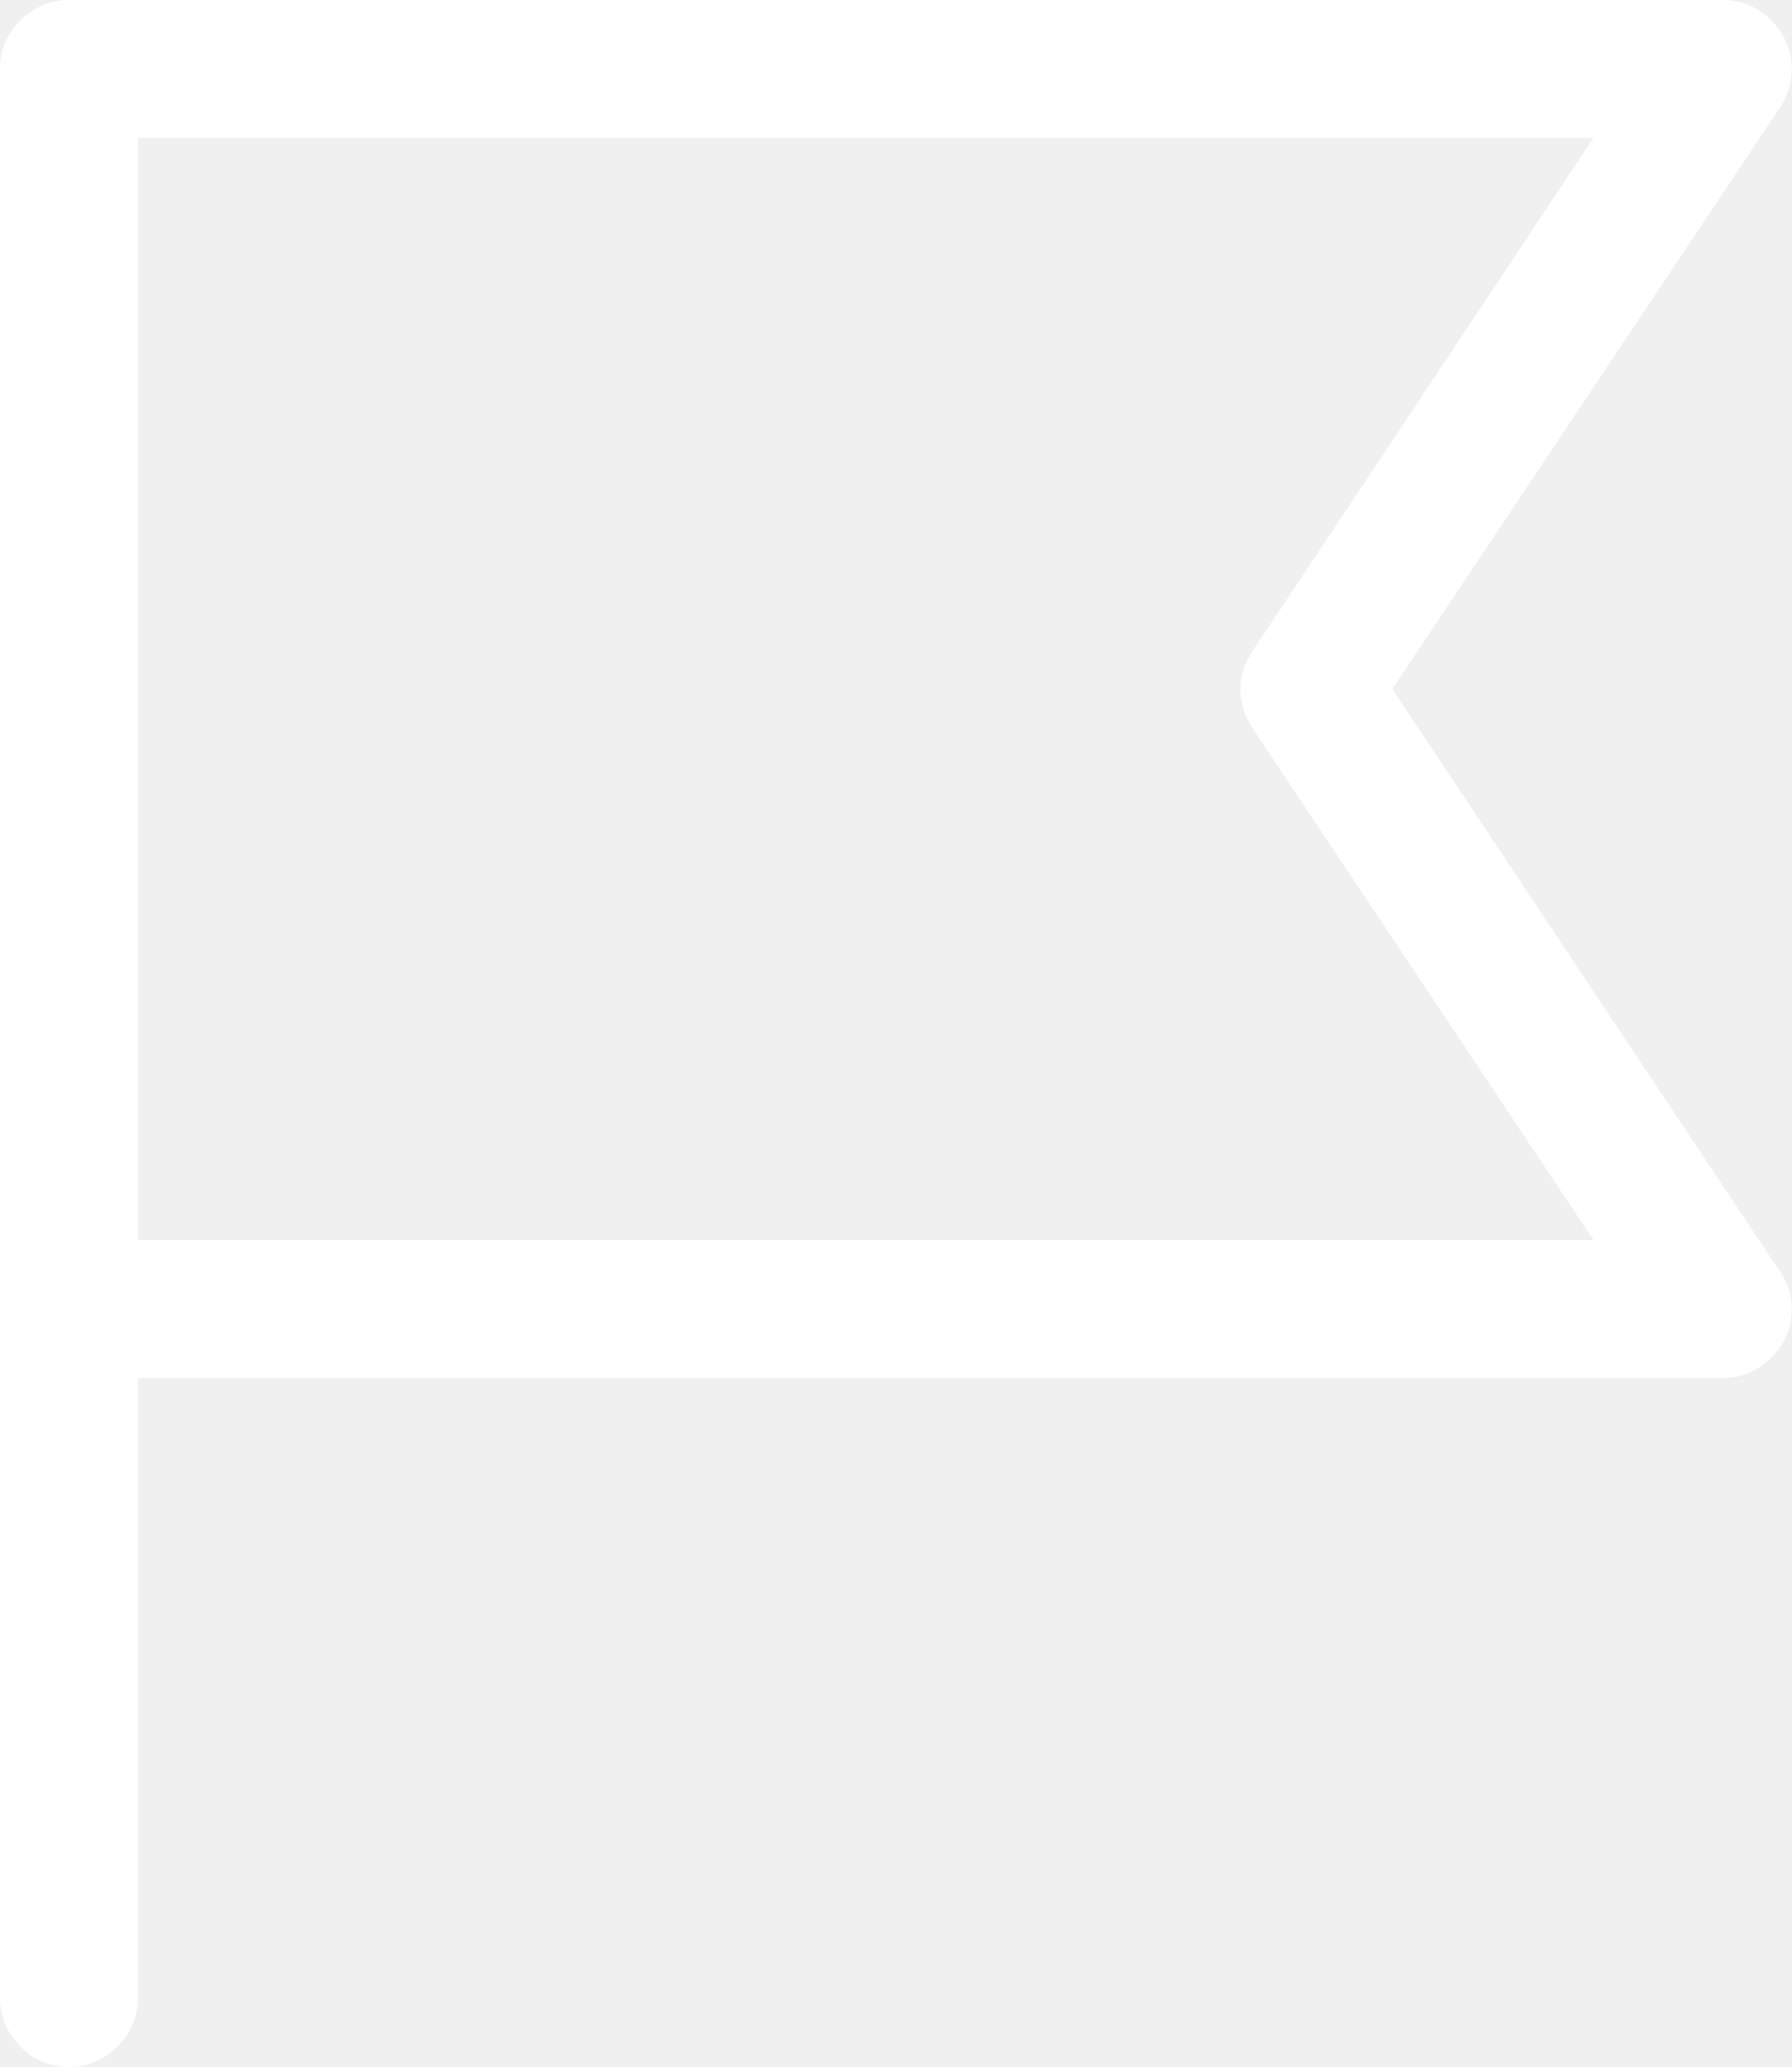
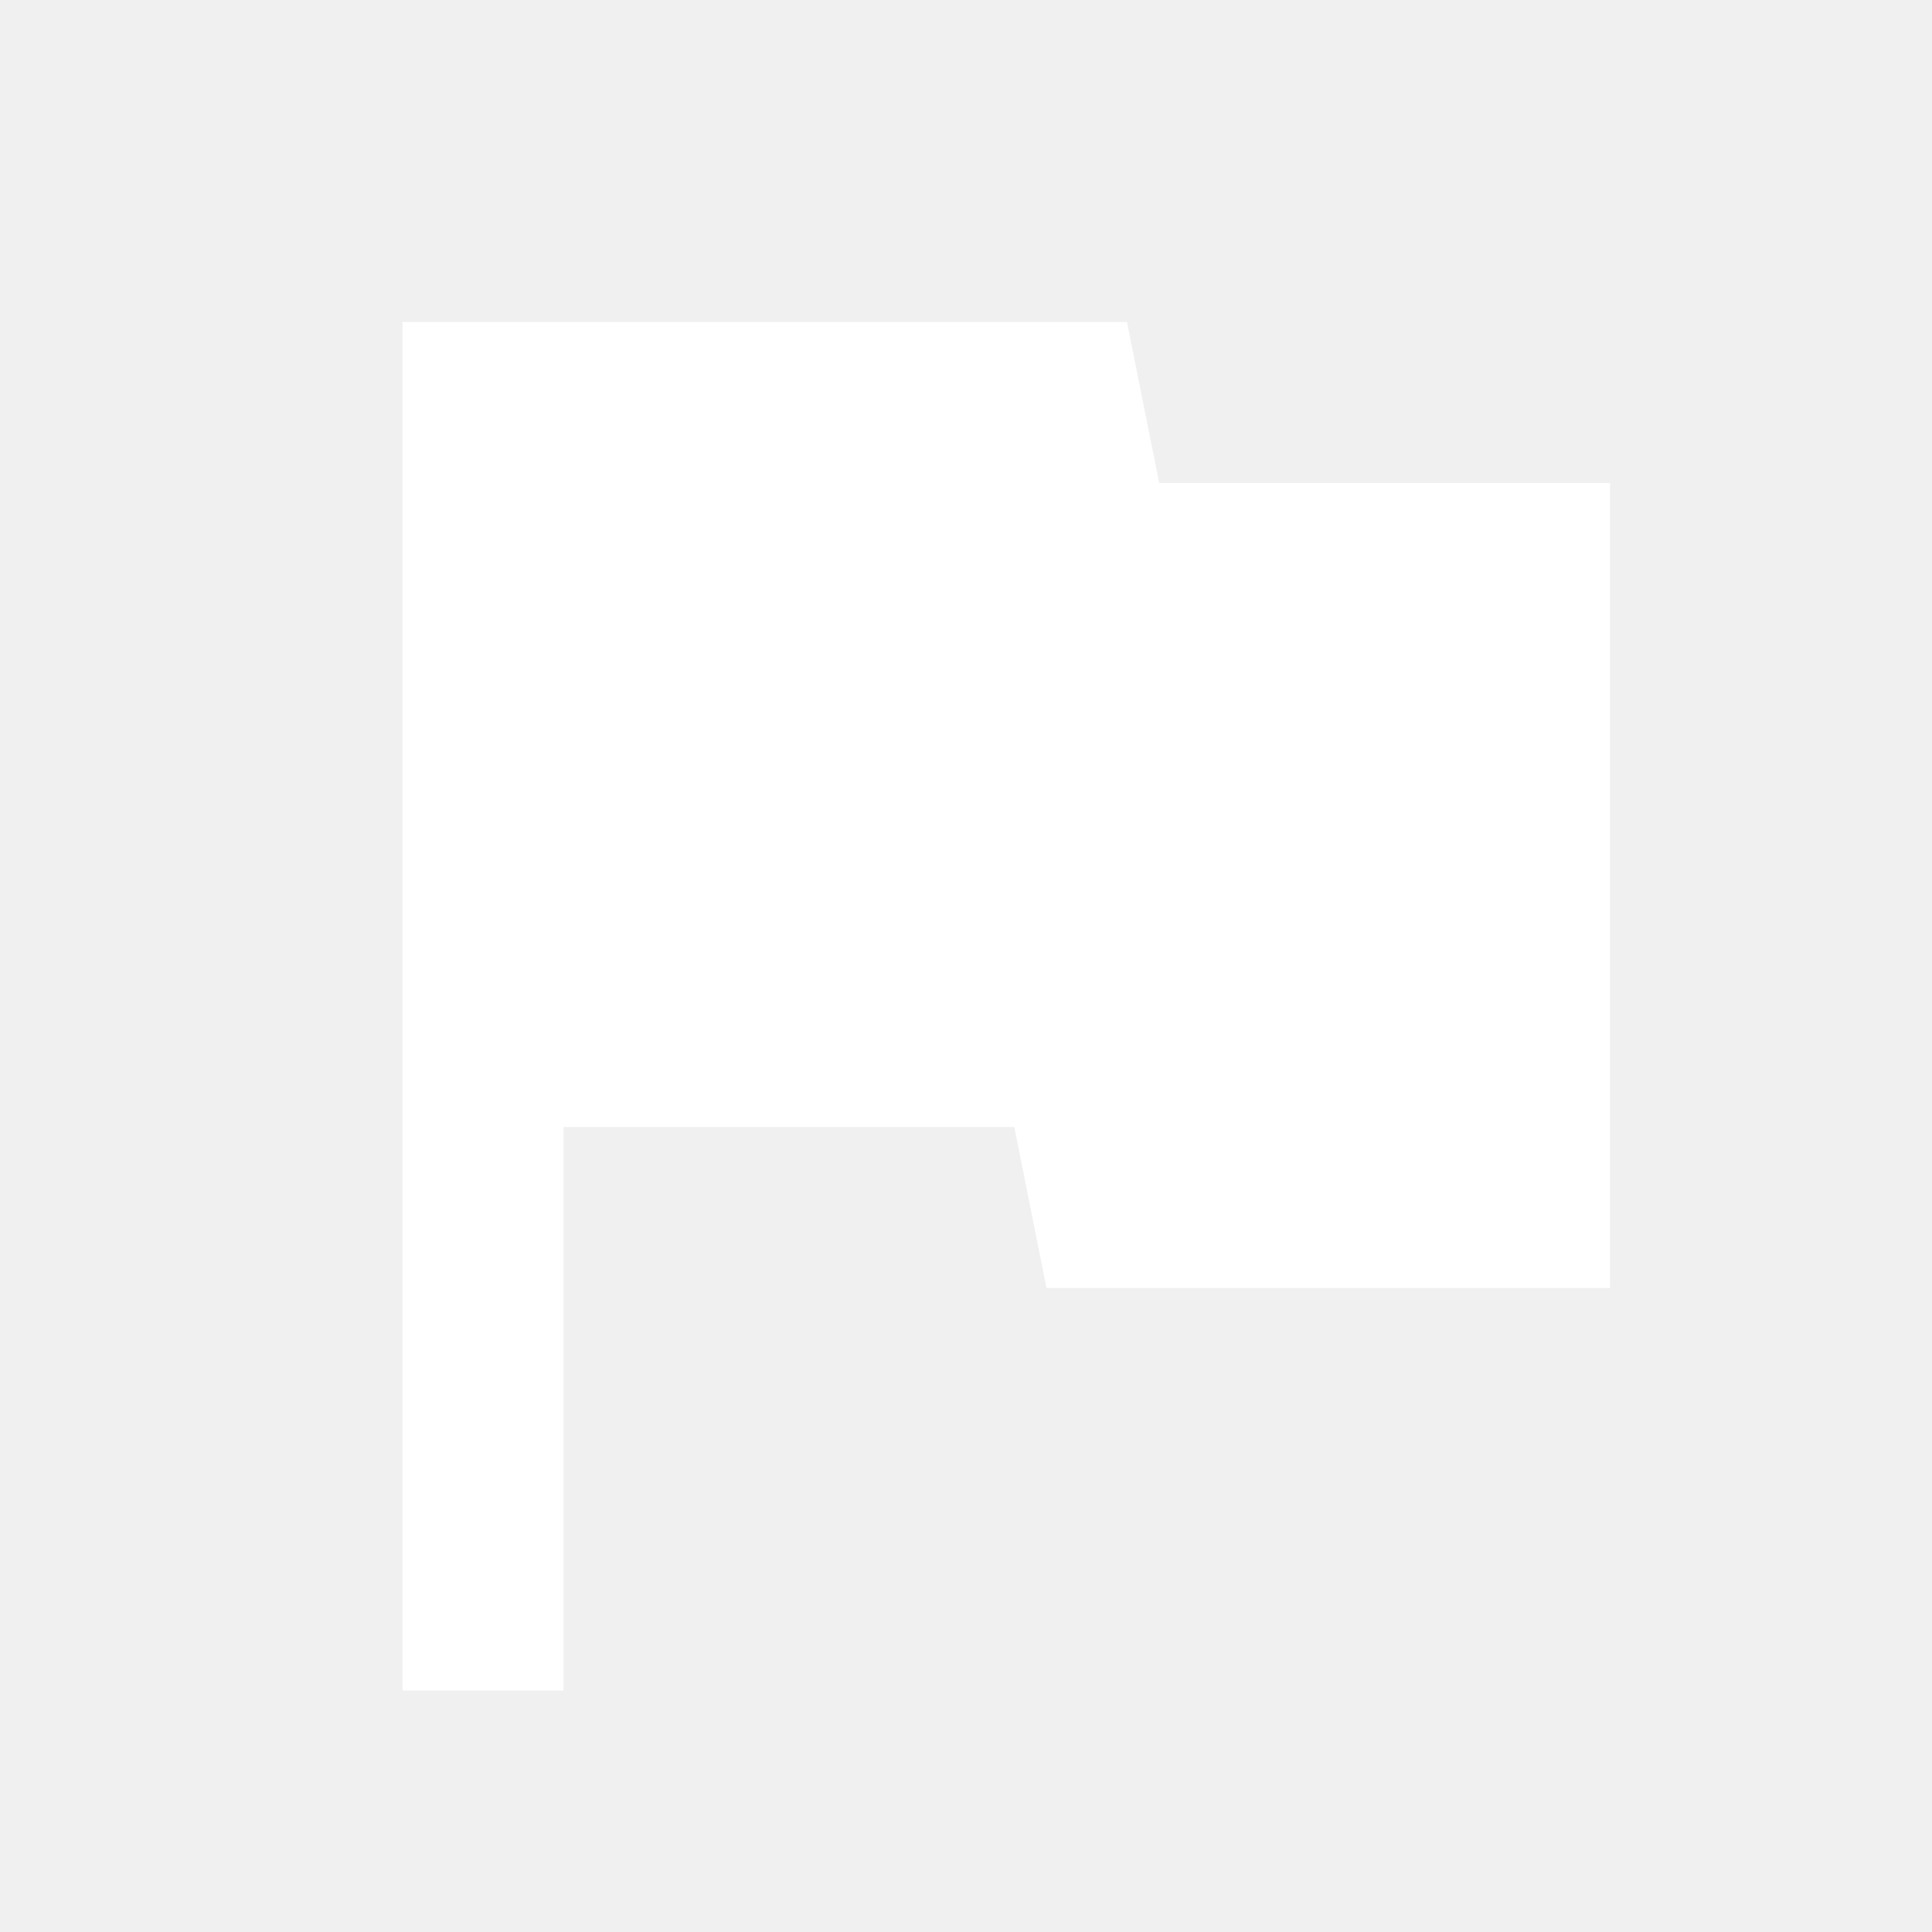
- <svg xmlns="http://www.w3.org/2000/svg" height="100%" viewBox="64 64 832 960" width="100%">
-   <path d="M64,992L64,96C64,87.333 67.167,79.833 73.5,73.5C79.833,67.167 87.333,64 96,64L864,64C872.667,64 880.167,67.167 886.5,73.5C892.833,79.833 896,87.333 896,96C896,102.333 894.167,108.333 890.5,114L710.5,384L890.5,654.5C894.167,659.833 896,665.667 896,672C896,680.667 892.833,688.167 886.5,694.5C880.167,700.833 872.667,704 864,704L128,704L128,992C128,1000.67 124.833,1008.17 118.5,1014.5C112.167,1020.83 104.667,1024 96,1024C87.333,1024 79.833,1020.83 73.5,1014.5C67.167,1008.17 64,1000.67 64,992ZM128,640L804,640L645.5,402C641.833,396.333 640,390.333 640,384C640,378 641.833,372.167 645.5,366.5L804,128L128,128Z" fill="#FFFFFF" fill-opacity="1">
-   </path>
+ <svg xmlns="http://www.w3.org/2000/svg" fill="#fff" width="512" height="512" viewBox="0 0 24 24">
+   <path d="M0 0h24v24H0z" fill="none" />
+   <path d="M14.4 6L14 4H5v17h2v-7h5.6l.4 2h7V6z" />
</svg>
